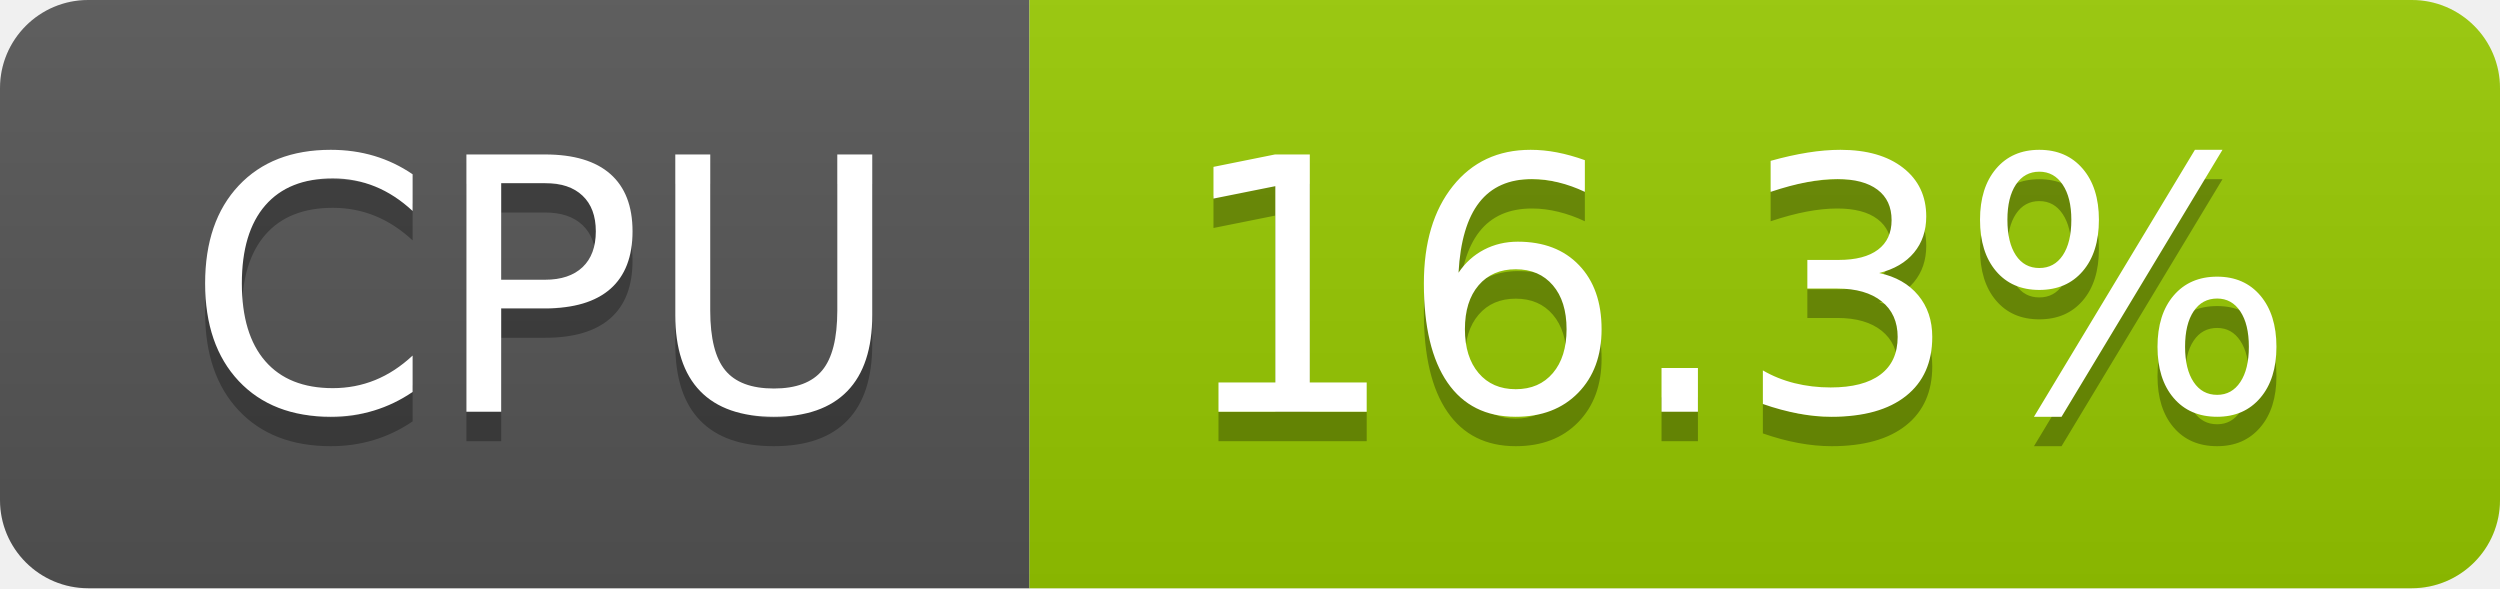
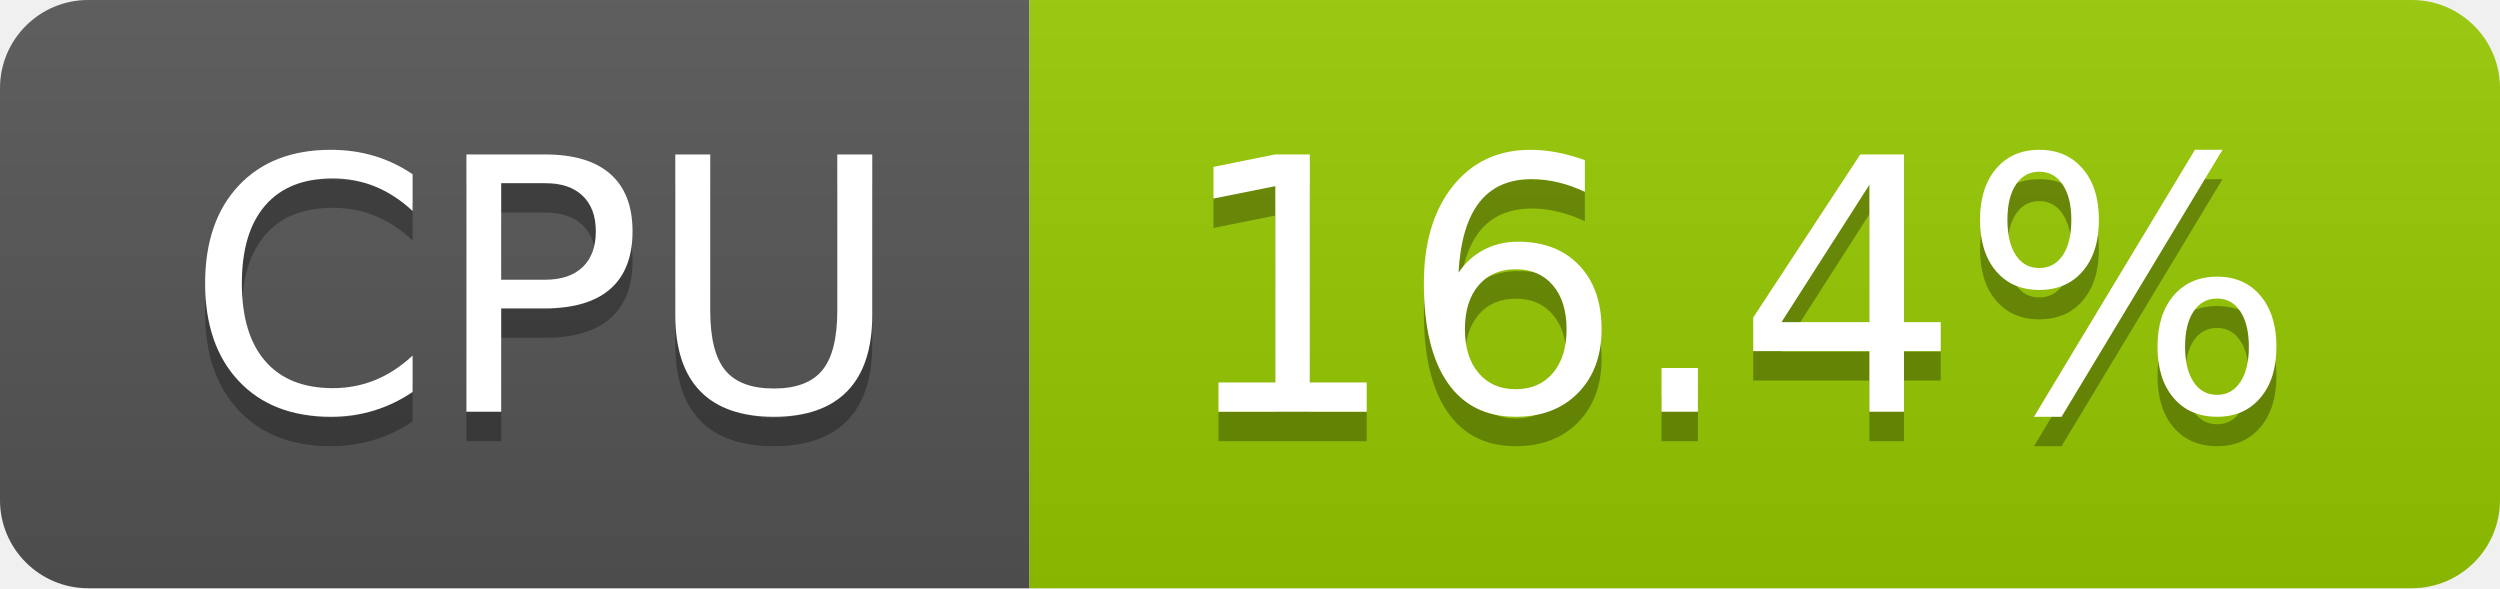
- <svg xmlns="http://www.w3.org/2000/svg" width="85" height="20" role="img" aria-label="CPU: 16.3%">
+ <svg xmlns="http://www.w3.org/2000/svg" width="85" height="20" role="img" aria-label="CPU: 16.4%">
  <linearGradient id="s" x2="0" y2="100%">
    <stop offset="0" stop-color="#bbb" stop-opacity=".1" />
    <stop offset="1" stop-opacity=".1" />
  </linearGradient>
  <clipPath id="r">
    <rect width="85" height="20" rx="3" fill="#fff" />
  </clipPath>
  <g clip-path="url(#r)">
    <rect width="35" height="20" fill="#555" />
    <rect x="35" width="50" height="20" fill="#97ca00" />
    <rect width="85" height="20" fill="url(#s)" />
  </g>
  <g fill="#fff" text-anchor="middle" font-family="Verdana,Geneva,DejaVu Sans,sans-serif" text-rendering="geometricPrecision" font-size="120">
    <text aria-hidden="true" x="185" y="150" fill="#010101" fill-opacity=".3" transform="scale(.1)" textLength="247">CPU</text>
    <text x="185" y="140" transform="scale(.1)" fill="#fff" textLength="247">CPU</text>
-     <text aria-hidden="true" x="590" y="150" fill="#010101" fill-opacity=".3" transform="scale(.1)" textLength="390">16.3%</text>
-     <text x="590" y="140" transform="scale(.1)" fill="#fff" textLength="390">16.3%</text>
+     <text aria-hidden="true" x="590" y="150" fill="#010101" fill-opacity=".3" transform="scale(.1)" textLength="390">16.4%</text>
+     <text x="590" y="140" transform="scale(.1)" fill="#fff" textLength="390">16.4%</text>
  </g>
</svg>
